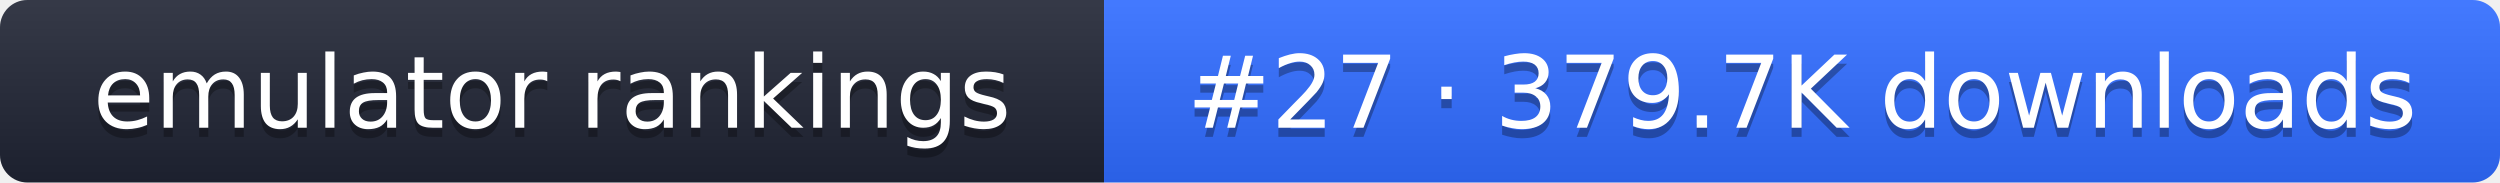
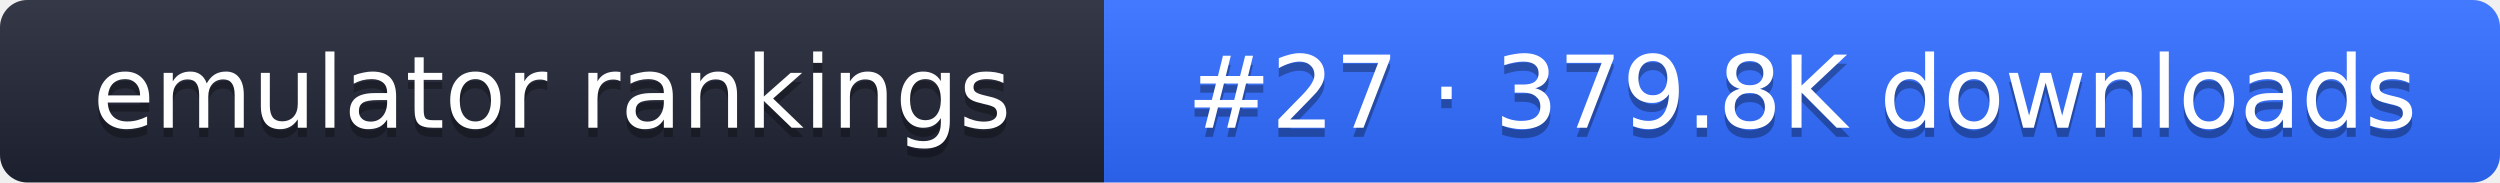
- <svg xmlns="http://www.w3.org/2000/svg" width="274" height="20" role="img" aria-label="emulator rankings: #27 · 379.7K downloads">
+ <svg xmlns="http://www.w3.org/2000/svg" width="274" height="20" role="img" aria-label="emulator rankings: #27 · 379.8K downloads">
  <linearGradient id="g" x2="0" y2="100%">
    <stop offset="0" stop-color="#fff" stop-opacity=".1" />
    <stop offset="1" stop-opacity=".1" />
  </linearGradient>
  <clipPath id="r">
    <rect width="274" height="20" rx="3" fill="#fff" />
  </clipPath>
  <g clip-path="url(#r)">
    <rect width="121" height="20" fill="#1f2433" />
    <rect x="121" width="153" height="20" fill="#2f6bff" />
    <rect width="274" height="20" fill="url(#g)" />
  </g>
  <g fill="#fff" text-anchor="middle" font-family="Verdana,DejaVu Sans,sans-serif" font-size="11">
    <text x="60.5" y="15" fill="#010101" fill-opacity=".3">emulator rankings</text>
    <text x="60.5" y="14">emulator rankings</text>
-     <text x="197.5" y="15" fill="#010101" fill-opacity=".3">#27 · 379.7K downloads</text>
-     <text x="197.5" y="14">#27 · 379.7K downloads</text>
+     <text x="197.5" y="15" fill="#010101" fill-opacity=".3">#27 · 379.8K downloads</text>
+     <text x="197.5" y="14">#27 · 379.8K downloads</text>
  </g>
</svg>
